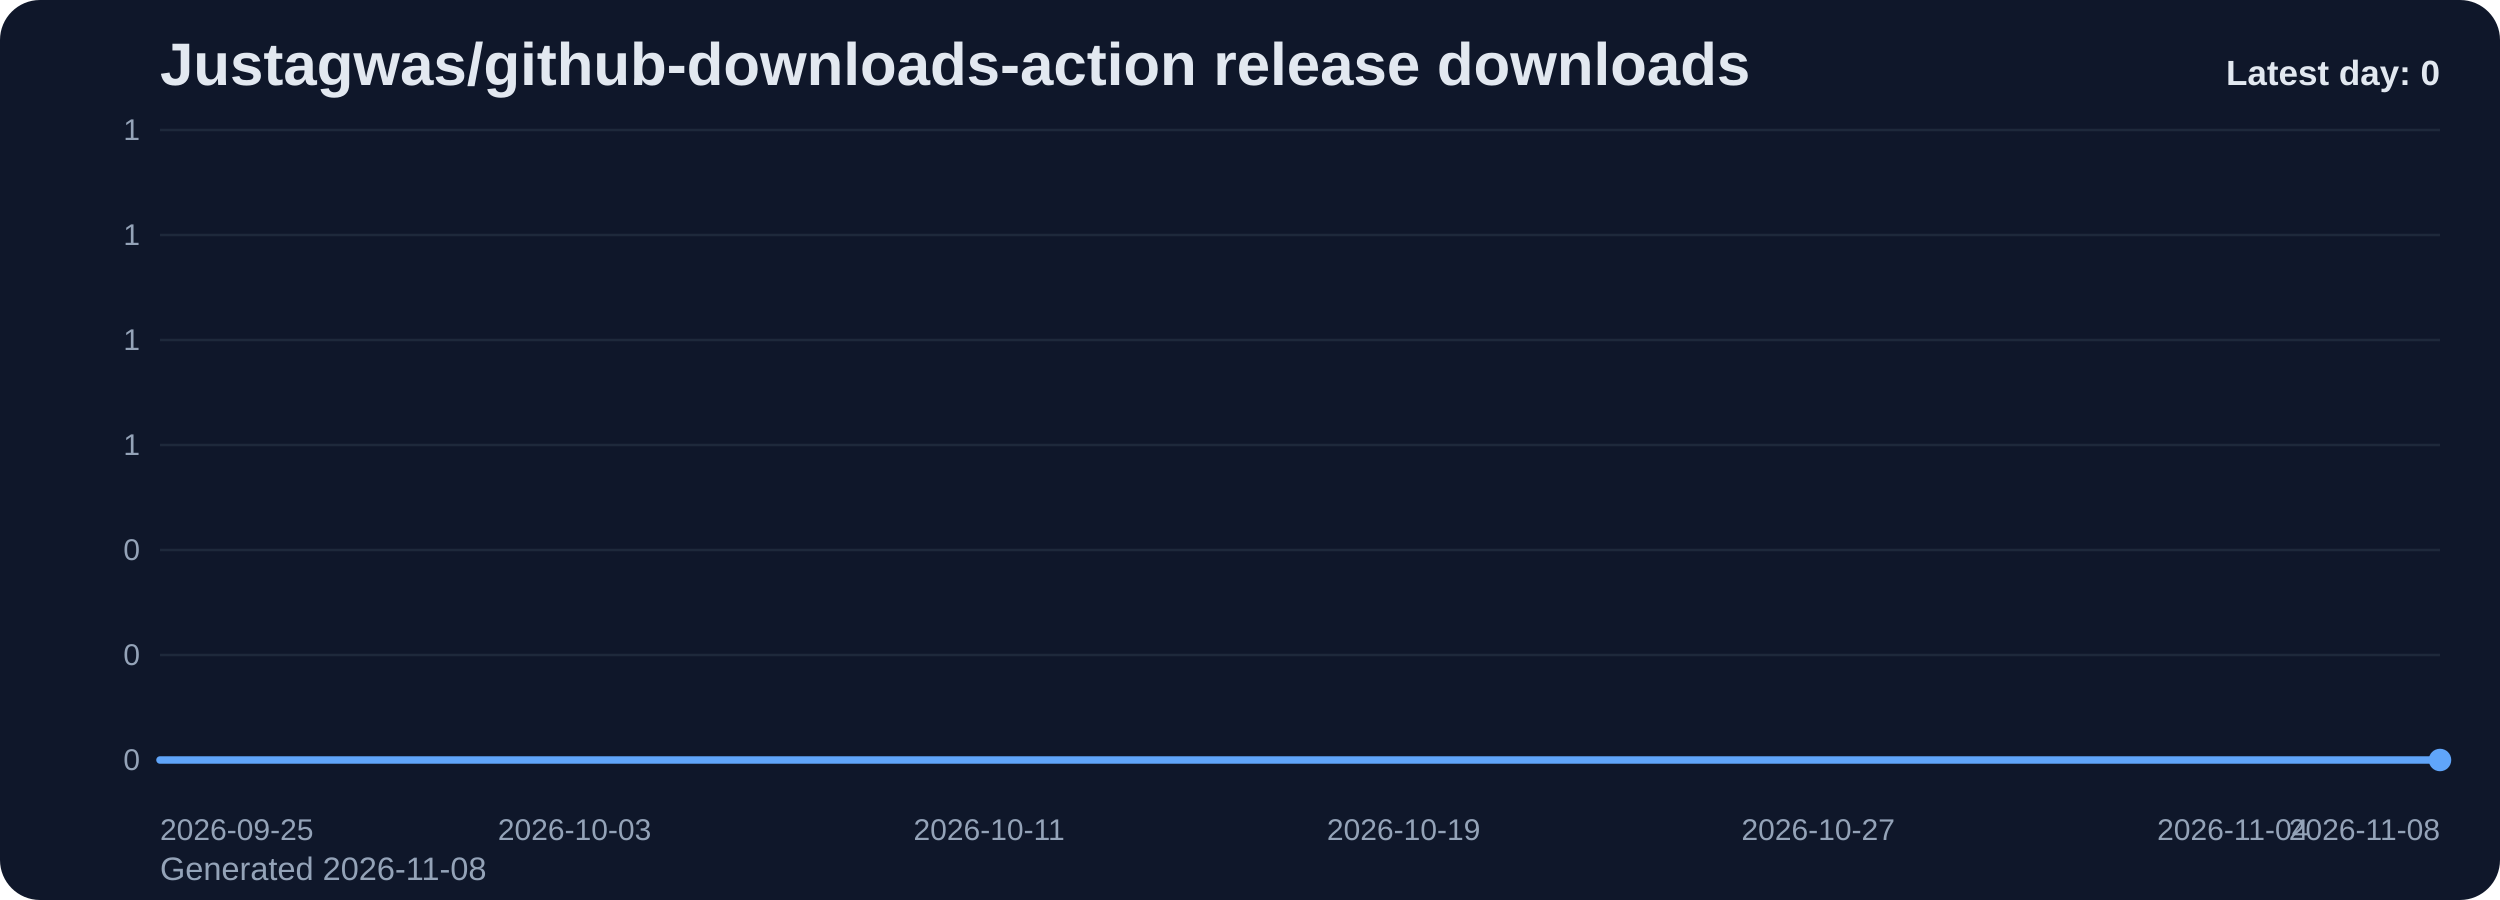
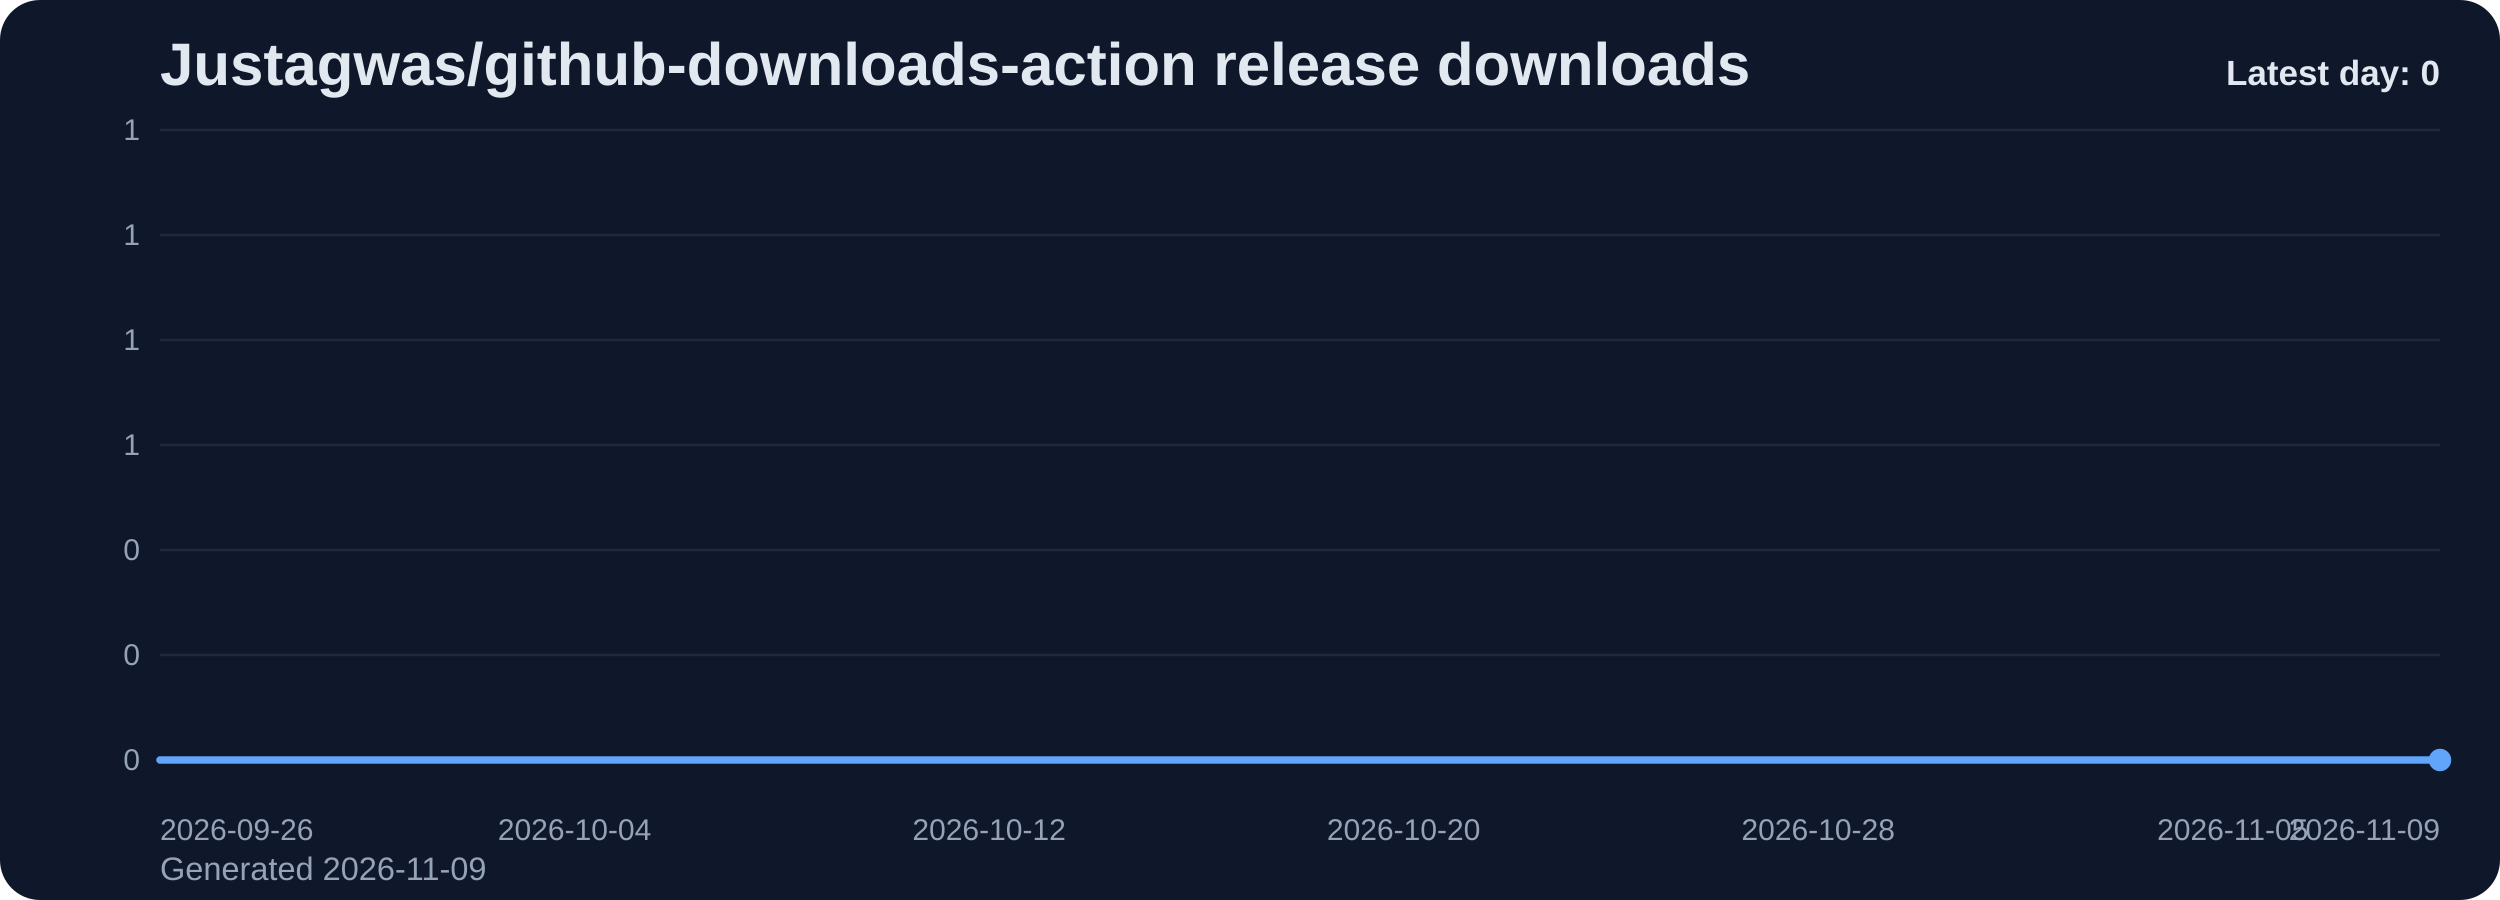
<svg xmlns="http://www.w3.org/2000/svg" viewBox="0 0 1000 360" role="img" aria-label="Justagwas/github-downloads-action release downloads chart">
  <defs>
    <linearGradient id="fill-daily-slate" x1="0" y1="0" x2="0" y2="1">
      <stop offset="0%" stop-color="#60a5fa" stop-opacity="0.32" />
      <stop offset="100%" stop-color="#60a5fa" stop-opacity="0.05" />
    </linearGradient>
    <style>
      .bg { fill: #0f172a; }
      .title { font: 700 24px Arial, sans-serif; fill: #e2e8f0; }
      .sub { font: 400 13px Arial, sans-serif; fill: #94a3b8; }
      .grid { stroke: #1e293b; stroke-width: 1; }
      .axis { font: 400 12px Arial, sans-serif; fill: #94a3b8; }
      .line { fill: none; stroke: #60a5fa; stroke-width: 3; stroke-linecap: round; stroke-linejoin: round; }
      .dot { fill: #60a5fa; }
      .value { font: 600 11px Arial, sans-serif; fill: #cbd5e1; }
      .latest { font: 700 14px Arial, sans-serif; fill: #e2e8f0; }
    </style>
  </defs>
  <rect class="bg" x="0" y="0" width="1000" height="360" rx="16" />
  <text class="title" x="64" y="34">Justagwas/github-downloads-action release downloads</text>
-   <text class="sub" x="64" y="352">Generated 2026-11-08</text>
+   <text class="sub" x="64" y="352">Generated 2026-11-09</text>
  <line x1="64" y1="52.00" x2="976" y2="52.00" class="grid" />
  <text x="56" y="56.00" text-anchor="end" class="axis">1</text>
  <line x1="64" y1="94.00" x2="976" y2="94.00" class="grid" />
  <text x="56" y="98.00" text-anchor="end" class="axis">1</text>
  <line x1="64" y1="136.00" x2="976" y2="136.00" class="grid" />
  <text x="56" y="140.00" text-anchor="end" class="axis">1</text>
  <line x1="64" y1="178.00" x2="976" y2="178.00" class="grid" />
  <text x="56" y="182.00" text-anchor="end" class="axis">1</text>
  <line x1="64" y1="220.00" x2="976" y2="220.00" class="grid" />
  <text x="56" y="224.00" text-anchor="end" class="axis">0</text>
  <line x1="64" y1="262.00" x2="976" y2="262.00" class="grid" />
  <text x="56" y="266.00" text-anchor="end" class="axis">0</text>
  <line x1="64" y1="304.00" x2="976" y2="304.00" class="grid" />
  <text x="56" y="308.00" text-anchor="end" class="axis">0</text>
  <path d="M 64.00 304 L 64.00 304.00 L 84.73 304.00 L 105.45 304.00 L 126.18 304.00 L 146.91 304.00 L 167.64 304.00 L 188.36 304.00 L 209.09 304.00 L 229.82 304.00 L 250.55 304.00 L 271.27 304.00 L 292.00 304.00 L 312.73 304.00 L 333.45 304.00 L 354.18 304.00 L 374.91 304.00 L 395.64 304.00 L 416.36 304.00 L 437.09 304.00 L 457.82 304.00 L 478.55 304.00 L 499.27 304.00 L 520.00 304.00 L 540.73 304.00 L 561.45 304.00 L 582.18 304.00 L 602.91 304.00 L 623.64 304.00 L 644.36 304.00 L 665.09 304.00 L 685.82 304.00 L 706.55 304.00 L 727.27 304.00 L 748.00 304.00 L 768.73 304.00 L 789.45 304.00 L 810.18 304.00 L 830.91 304.00 L 851.64 304.00 L 872.36 304.00 L 893.09 304.00 L 913.82 304.00 L 934.55 304.00 L 955.27 304.00 L 976.00 304.00 L 976.00 304 Z" fill="url(#fill-daily-slate)" />
  <polyline class="line" points="64.00,304.00 84.73,304.00 105.45,304.00 126.18,304.00 146.91,304.00 167.64,304.00 188.36,304.00 209.09,304.00 229.82,304.00 250.55,304.00 271.27,304.00 292.00,304.00 312.73,304.00 333.45,304.00 354.18,304.00 374.91,304.00 395.64,304.00 416.36,304.00 437.09,304.00 457.82,304.00 478.55,304.00 499.27,304.00 520.00,304.00 540.73,304.00 561.45,304.00 582.18,304.00 602.91,304.00 623.64,304.00 644.36,304.00 665.09,304.00 685.82,304.00 706.55,304.00 727.27,304.00 748.00,304.00 768.73,304.00 789.45,304.00 810.18,304.00 830.91,304.00 851.64,304.00 872.36,304.00 893.09,304.00 913.82,304.00 934.55,304.00 955.27,304.00 976.00,304.00" />
  <circle class="dot" cx="976.00" cy="304.00" r="4.5" />
-   <text class="axis" x="64.00" y="336" text-anchor="start">2026-09-25</text>
-   <text class="axis" x="229.82" y="336" text-anchor="middle">2026-10-03</text>
-   <text class="axis" x="395.64" y="336" text-anchor="middle">2026-10-11</text>
-   <text class="axis" x="561.45" y="336" text-anchor="middle">2026-10-19</text>
-   <text class="axis" x="727.27" y="336" text-anchor="middle">2026-10-27</text>
-   <text class="axis" x="893.09" y="336" text-anchor="middle">2026-11-04</text>
-   <text class="axis" x="976.00" y="336" text-anchor="end">2026-11-08</text>
+   <text class="axis" x="64.00" y="336" text-anchor="start">2026-09-26</text>
+   <text class="axis" x="229.82" y="336" text-anchor="middle">2026-10-04</text>
+   <text class="axis" x="395.64" y="336" text-anchor="middle">2026-10-12</text>
+   <text class="axis" x="561.45" y="336" text-anchor="middle">2026-10-20</text>
+   <text class="axis" x="727.27" y="336" text-anchor="middle">2026-10-28</text>
+   <text class="axis" x="893.09" y="336" text-anchor="middle">2026-11-05</text>
+   <text class="axis" x="976.00" y="336" text-anchor="end">2026-11-09</text>
  <text class="latest" x="976" y="34" text-anchor="end">Latest day: 0</text>
</svg>
